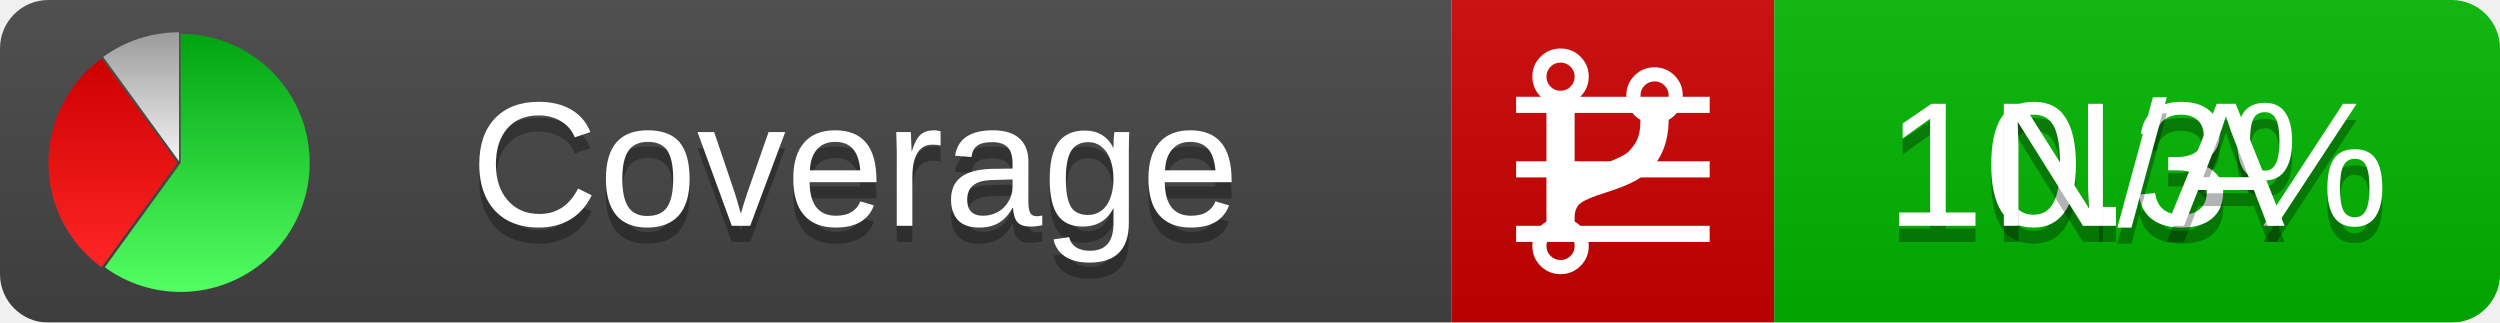
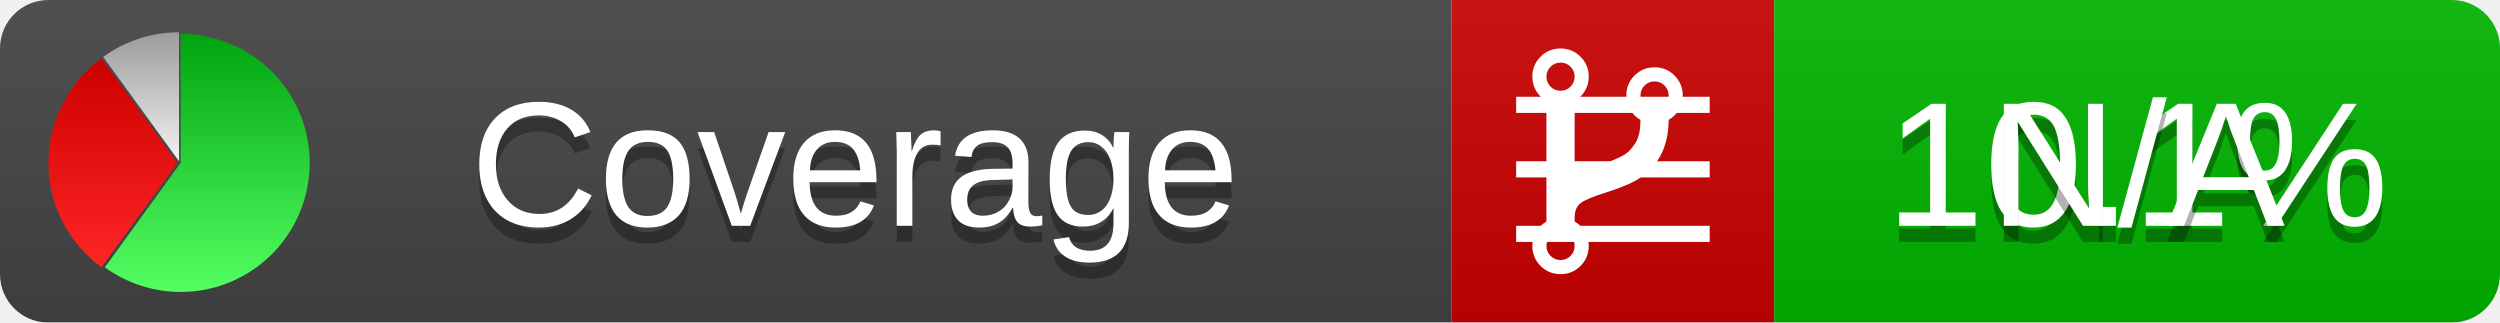
<svg xmlns="http://www.w3.org/2000/svg" xmlns:xlink="http://www.w3.org/1999/xlink" width="155" height="20">
  <style type="text/css">
          
            @keyframes fadeout {
              0 % { visibility: visible; opacity: 1; }
              40% { visibility: visible; opacity: 1; }
              50% { visibility: hidden; opacity: 0; }
              90% { visibility: hidden; opacity: 0; }
              100% { visibility: visible; opacity: 1; }
            }
            @keyframes fadein {
              0% { visibility: hidden; opacity: 0; }
              40% { visibility: hidden; opacity: 0; }
              50% { visibility: visible; opacity: 1; }
              90% { visibility: visible; opacity: 1; }
              100% { visibility: hidden; opacity: 0; }
            }
            .linecoverage {
                animation-duration: 10s;
                animation-name: fadeout;
                animation-iteration-count: infinite;
            }
            .branchcoverage {
                animation-duration: 10s;
                animation-name: fadein;
                animation-iteration-count: infinite;
            }
          
    </style>
  <defs>
    <linearGradient id="gradient" x2="0" y2="100%">
      <stop offset="0" stop-color="#bbb" stop-opacity=".1" />
      <stop offset="1" stop-opacity=".1" />
    </linearGradient>
    <linearGradient id="green" x2="0" y2="100%">
      <stop offset="0" stop-color="#00A410" />
      <stop offset="1" stop-color="#53FF63" />
    </linearGradient>
    <linearGradient id="red" x2="0" y2="100%">
      <stop offset="0" stop-color="#C00" />
      <stop offset="1" stop-color="#FF2525" />
    </linearGradient>
    <linearGradient id="gray" x2="0" y2="100%">
      <stop offset="0" stop-color="#9B9B9B" />
      <stop offset="1" stop-color="#F3F3F3" />
    </linearGradient>
    <mask id="mask">
      <rect width="155" height="20" rx="3" fill="#fff" />
    </mask>
    <g id="icon">
      <path style="fill:url(#green);" d="M205,202.5 l0,-200 a200,200 0 1,1 -117.558,361.803 z" />
      <path style="fill:url(#red);" d="M200,202.5 l-117.558,161.803 a200,200 0 0,1 0,-323.607 z" />
      <path style="fill:url(#gray);" d="M202.5,200 l-117.558,-161.803 a200,200 0 0,1 117.558,-38.196 z" />
    </g>
  </defs>
  <g mask="url(#mask)">
    <rect x="0" y="0" width="90" height="20" fill="#444" />
    <rect x="90" y="0" width="20" height="20" fill="#c00" />
    <rect x="110" y="0" width="45" height="20" fill="#00B600" />
    <rect x="0" y="0" width="155" height="20" fill="url(#gradient)" />
  </g>
  <g>
    <path class="linecoverage" stroke="#fff" d="M94 6.5 h12 M94 10.5 h12 M94 14.5 h12" />
    <path class="branchcoverage" fill="#fff" d="m 97.628,15.247 q 0,-0.364 -0.255,-0.619 -0.255,-0.255 -0.619,-0.255 -0.364,0 -0.619,0.255 -0.255,0.255 -0.255,0.619 0,0.364 0.255,0.619 0.255,0.255 0.619,0.255 0.364,0 0.619,-0.255 0.255,-0.255 0.255,-0.619 z m 0,-10.493 q 0,-0.364 -0.255,-0.619 -0.255,-0.255 -0.619,-0.255 -0.364,0 -0.619,0.255 -0.255,0.255 -0.255,0.619 0,0.364 0.255,0.619 0.255,0.255 0.619,0.255 0.364,0 0.619,-0.255 0.255,-0.255 0.255,-0.619 z m 5.83,1.166 q 0,-0.364 -0.255,-0.619 -0.255,-0.255 -0.619,-0.255 -0.364,0 -0.619,0.255 -0.255,0.255 -0.255,0.619 0,0.364 0.255,0.619 0.255,0.255 0.619,0.255 0.364,0 0.619,-0.255 0.255,-0.255 0.255,-0.619 z m 0.874,0 q 0,0.474 -0.237,0.879 -0.237,0.405 -0.638,0.633 -0.018,2.614 -2.059,3.771 -0.619,0.346 -1.849,0.738 -1.166,0.364 -1.544,0.647 -0.378,0.282 -0.378,0.911 l 0,0.237 q 0.401,0.228 0.638,0.633 0.237,0.405 0.237,0.879 0,0.729 -0.51,1.239 -0.51,0.51 -1.239,0.51 -0.729,0 -1.239,-0.51 -0.51,-0.51 -0.51,-1.239 0,-0.474 0.237,-0.879 0.237,-0.405 0.638,-0.633 l 0,-7.469 q -0.401,-0.228 -0.638,-0.633 -0.237,-0.405 -0.237,-0.879 0,-0.729 0.51,-1.239 0.51,-0.51 1.239,-0.51 0.729,0 1.239,0.51 0.51,0.51 0.51,1.239 0,0.474 -0.237,0.879 -0.237,0.405 -0.638,0.633 l 0,4.527 q 0.492,-0.237 1.403,-0.519 0.501,-0.155 0.797,-0.269 0.296,-0.114 0.642,-0.282 0.346,-0.169 0.537,-0.36 0.191,-0.191 0.369,-0.465 0.178,-0.273 0.255,-0.633 0.077,-0.36 0.077,-0.833 -0.401,-0.228 -0.638,-0.633 -0.237,-0.405 -0.237,-0.879 0,-0.729 0.51,-1.239 0.51,-0.51 1.239,-0.51 0.729,0 1.239,0.51 0.51,0.51 0.51,1.239 z" />
  </g>
  <g fill="#fff" text-anchor="middle" font-family="Verdana,Arial,Geneva,sans-serif" font-size="11">
    <a xlink:href="https://github.com/danielpalme/ReportGenerator" target="_top">
      <use xlink:href="#icon" transform="translate(3,2) scale(.04)" />
    </a>
    <text x="53" y="15" fill="#010101" fill-opacity=".3">Coverage</text>
    <text x="53" y="14" fill="#fff">Coverage</text>
-     <text class="linecoverage" x="132.5" y="15" fill="#010101" fill-opacity=".3">10.3%</text>
-     <text class="linecoverage" x="132.5" y="14">10.3%</text>
+     <text class="linecoverage" x="132.5" y="15" fill="#010101" fill-opacity=".3">10.1%</text>
+     <text class="linecoverage" x="132.5" y="14">10.1%</text>
    <text class="branchcoverage" x="132.5" y="15" fill="#010101" fill-opacity=".3">N/A</text>
    <text class="branchcoverage" x="132.5" y="14">N/A</text>
  </g>
  <g>
    <rect class="linecoverage" x="90" y="0" width="65" height="20" fill-opacity="0" />
    <rect class="branchcoverage" x="90" y="0" width="65" height="20" fill-opacity="0" />
  </g>
</svg>
